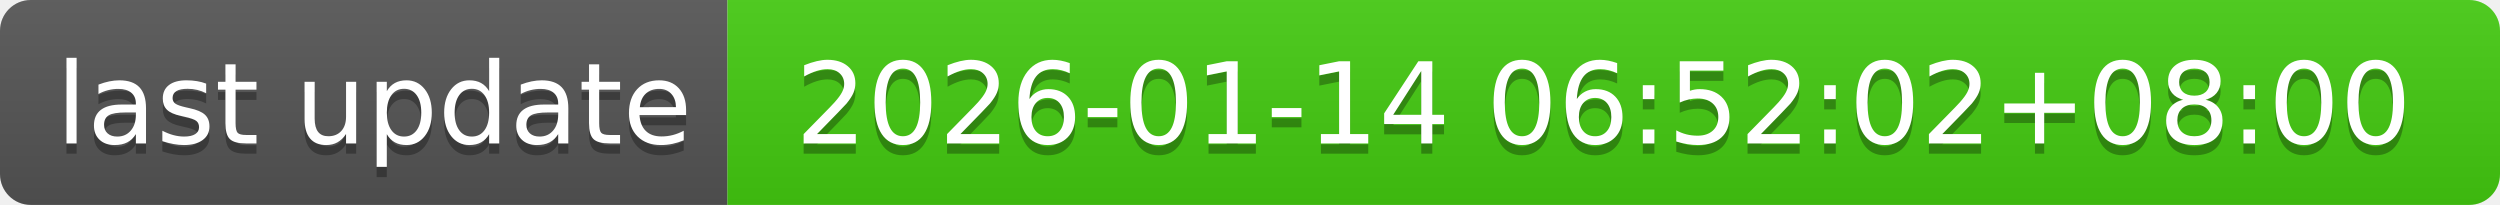
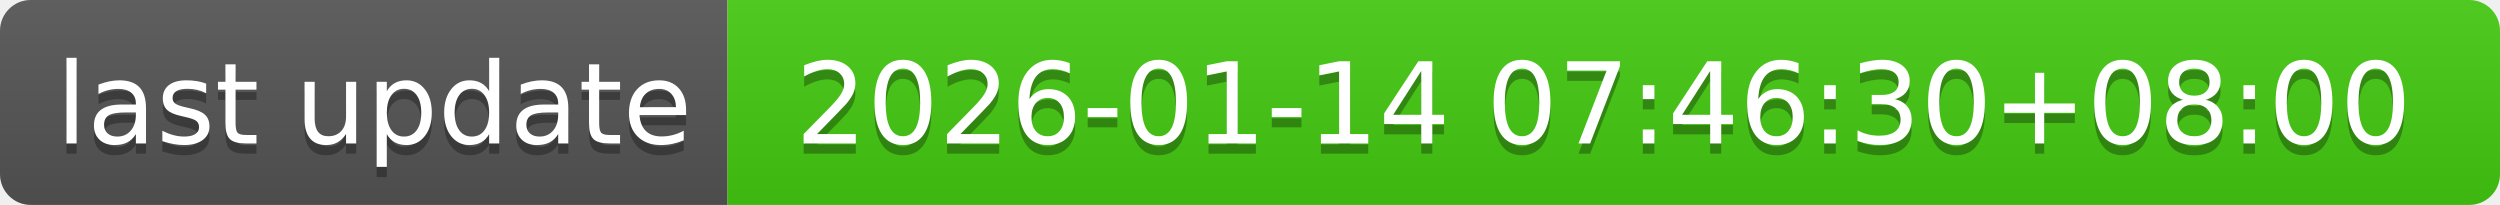
- <svg xmlns="http://www.w3.org/2000/svg" width="244" height="20" role="img" aria-label="last update: 2026-01-14 06:52:02+08:00">
+ <svg xmlns="http://www.w3.org/2000/svg" width="244" height="20" role="img" aria-label="last update: 2026-01-14 07:46:30+08:00">
  <linearGradient id="s" x2="0" y2="100%">
    <stop offset="0" stop-color="#bbb" stop-opacity=".1" />
    <stop offset="1" stop-opacity=".1" />
  </linearGradient>
  <clipPath id="r">
    <rect width="244" height="20" rx="3" fill="#fff" />
  </clipPath>
  <g clip-path="url(#r)">
    <rect width="71" height="20" fill="#555" />
    <rect x="71" width="173" height="20" fill="#4c1" />
    <rect width="244" height="20" fill="url(#s)" />
  </g>
  <g fill="#fff" text-anchor="middle" font-family="Verdana,Geneva,DejaVu Sans,sans-serif" text-rendering="geometricPrecision" font-size="110">
    <text aria-hidden="true" x="365" y="150" fill="#010101" fill-opacity=".3" transform="scale(.1)" textLength="610">last update</text>
    <text x="365" y="140" transform="scale(.1)" fill="#fff" textLength="610">last update</text>
-     <text aria-hidden="true" x="1565" y="150" fill="#010101" fill-opacity=".3" transform="scale(.1)" textLength="1630">2026-01-14 06:52:02+08:00</text>
-     <text x="1565" y="140" transform="scale(.1)" fill="#fff" textLength="1630">2026-01-14 06:52:02+08:00</text>
+     <text aria-hidden="true" x="1565" y="150" fill="#010101" fill-opacity=".3" transform="scale(.1)" textLength="1630">2026-01-14 07:46:30+08:00</text>
+     <text x="1565" y="140" transform="scale(.1)" fill="#fff" textLength="1630">2026-01-14 07:46:30+08:00</text>
  </g>
</svg>
